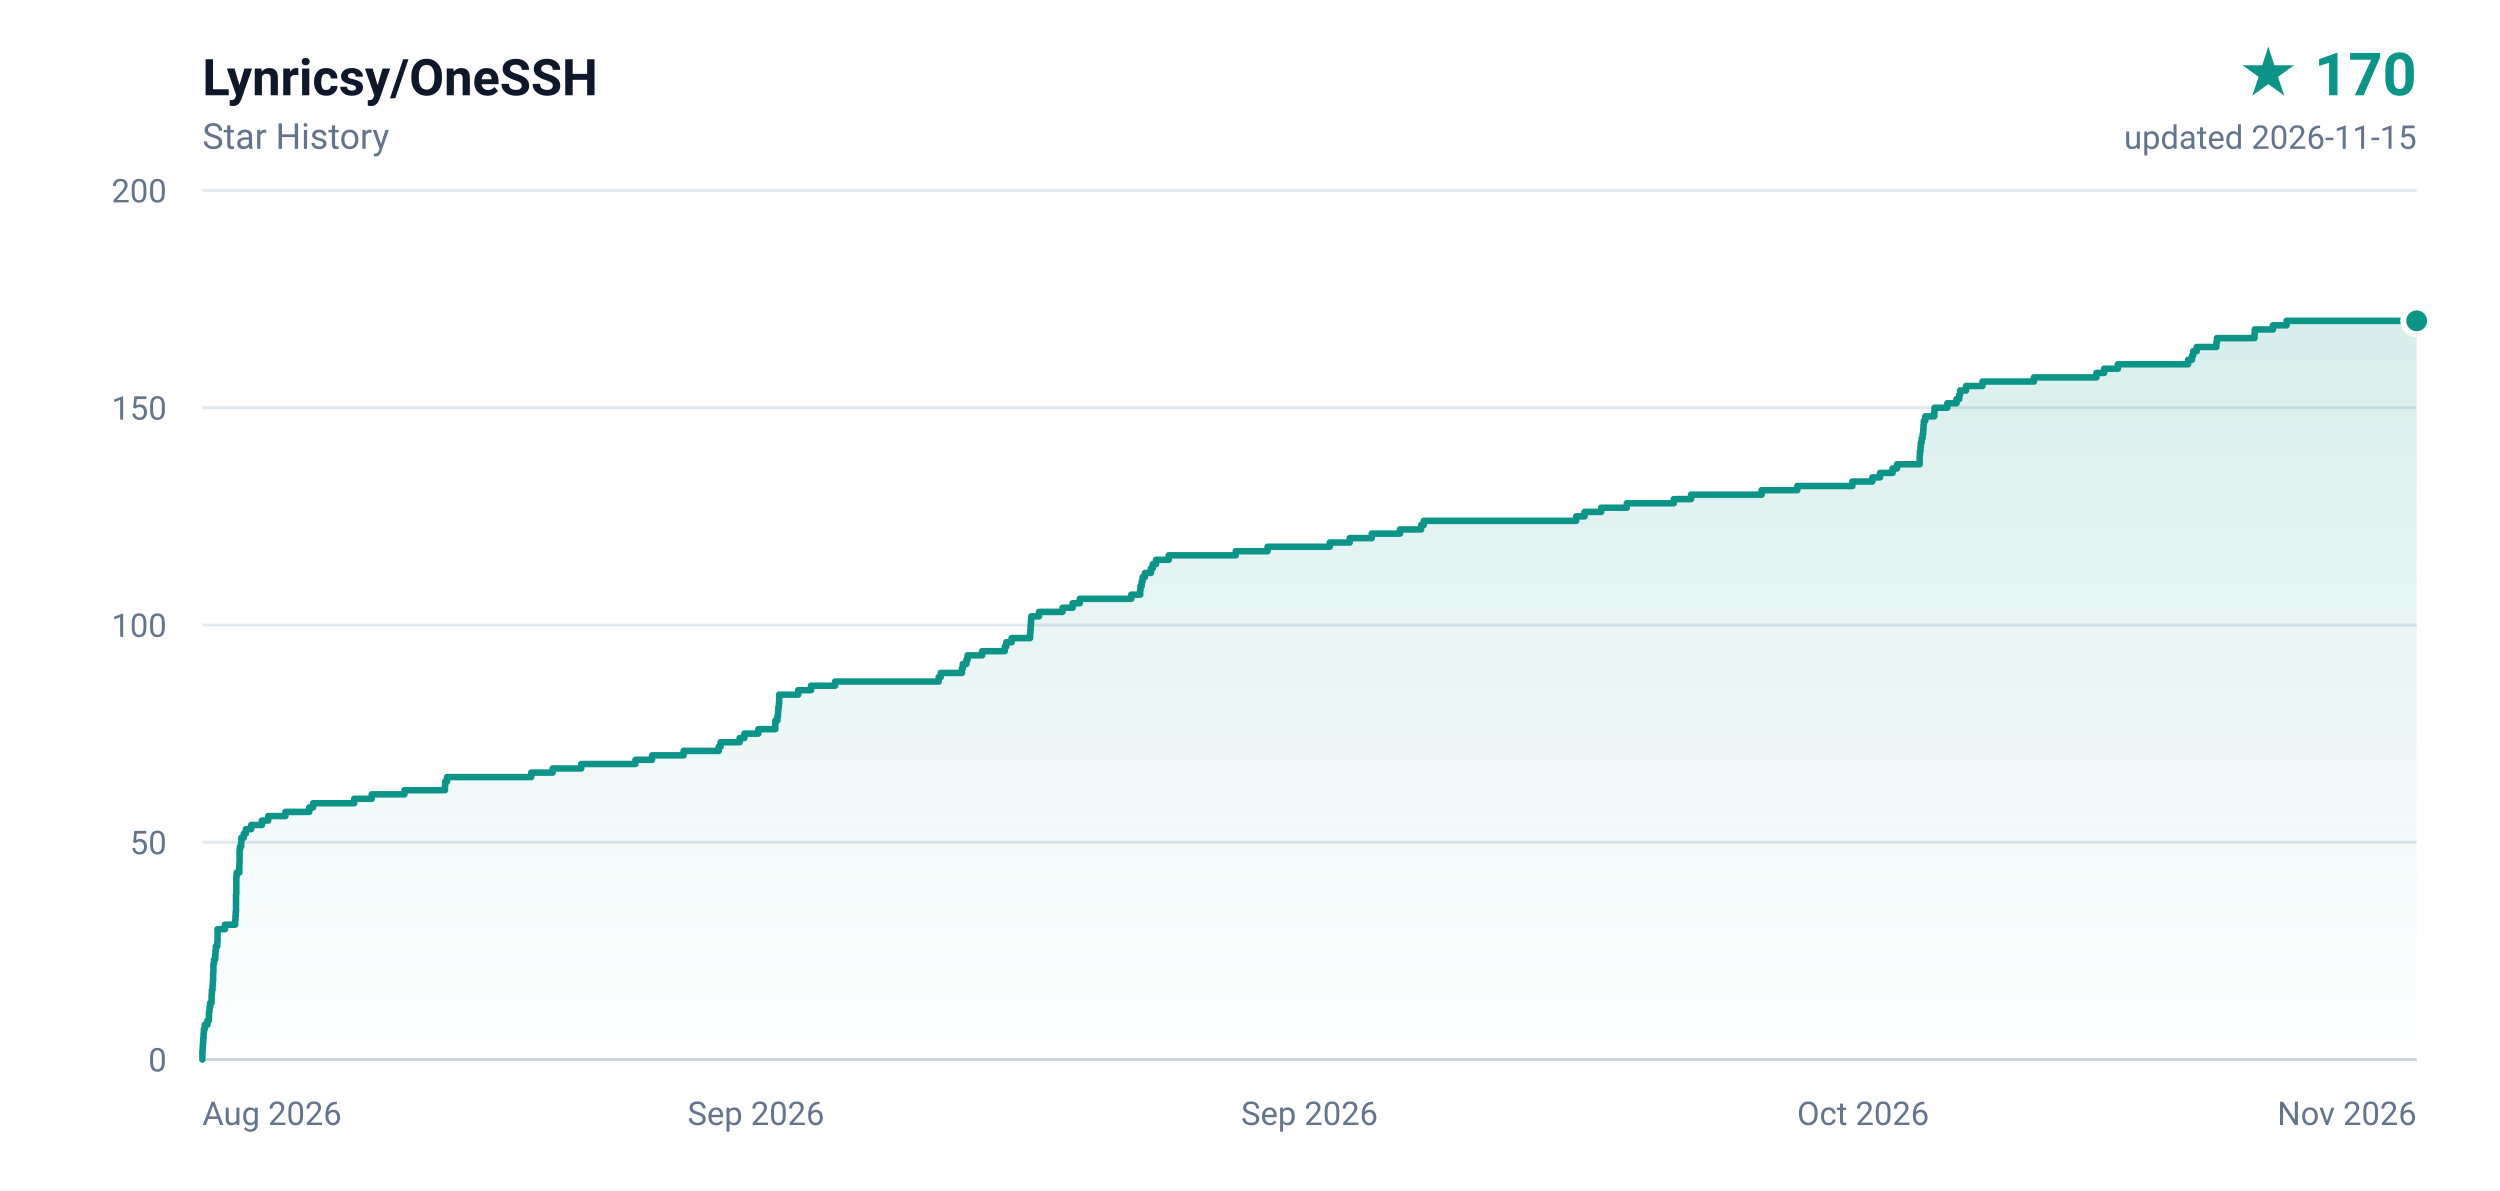
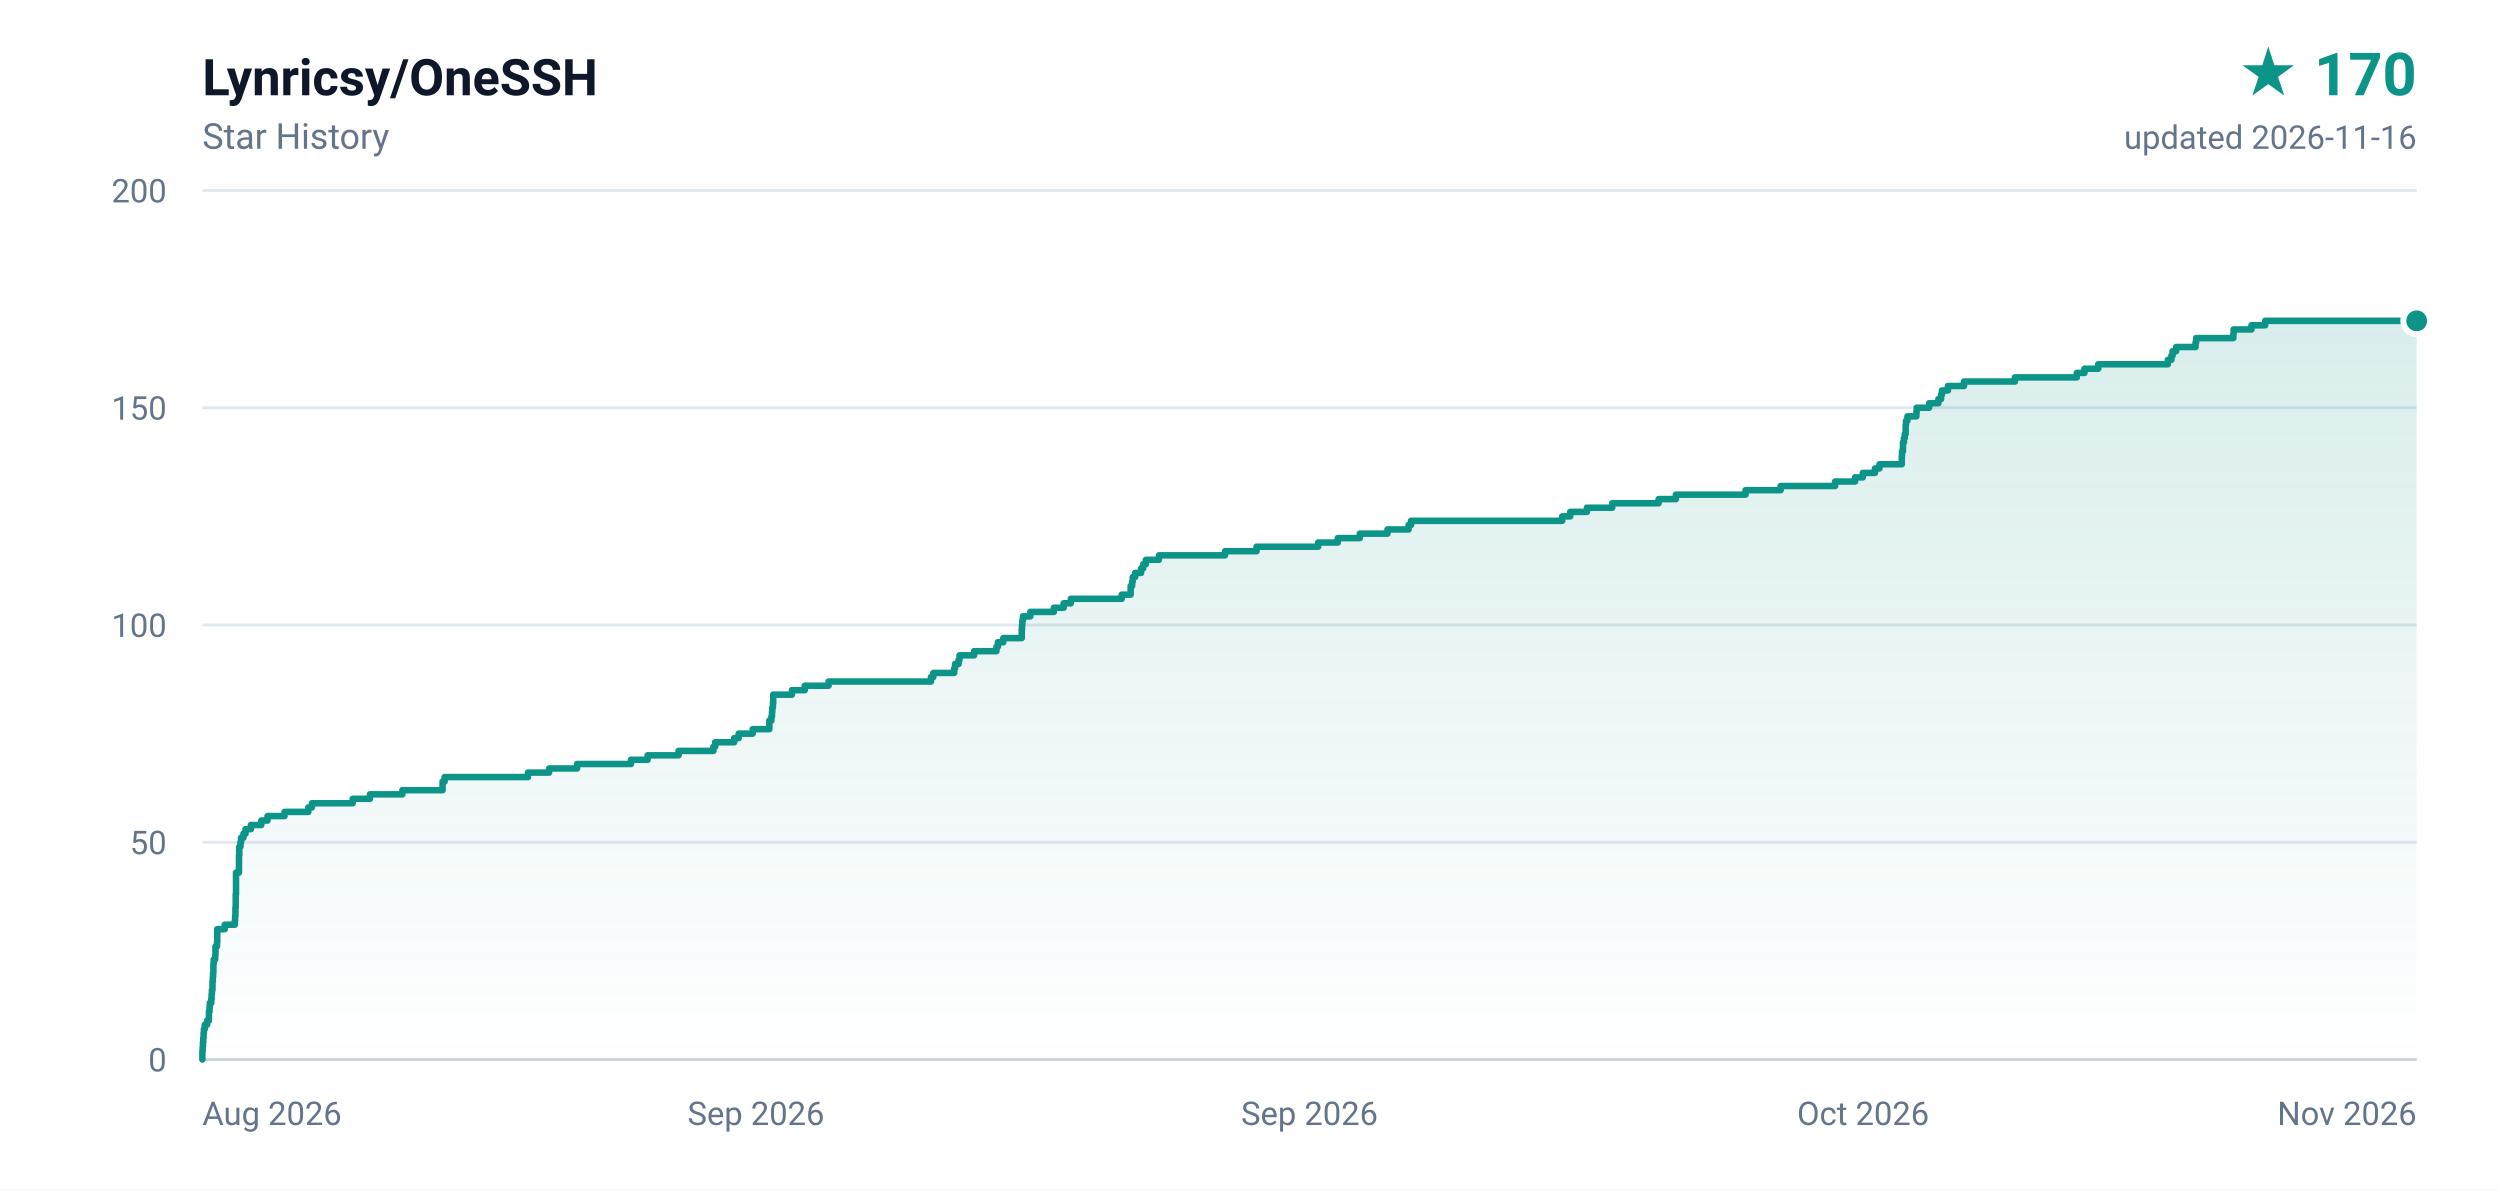
<svg xmlns="http://www.w3.org/2000/svg" width="840" height="400" viewBox="0 0 840 400" role="img" aria-label="Lynricsy/OneSSH star history, 170 stars">
  <defs>
    <linearGradient id="area" x1="0" y1="0" x2="0" y2="1">
      <stop offset="0%" stop-color="#0d9488" stop-opacity="0.16" />
      <stop offset="100%" stop-color="#0d9488" stop-opacity="0" />
    </linearGradient>
  </defs>
  <rect width="840" height="400" fill="#ffffff" />
  <g font-family="ui-sans-serif,-apple-system,BlinkMacSystemFont,'Segoe UI',Roboto,'Helvetica Neue',Arial,sans-serif">
    <text x="68" y="32" fill="#0f172a" font-size="17" font-weight="600">Lynricsy/OneSSH</text>
    <text x="68" y="50" fill="#64748b" font-size="12">Star History</text>
    <text x="812" y="32" fill="#0d9488" font-size="20" font-weight="700" text-anchor="end">★ 170</text>
-     <text x="812" y="50" fill="#64748b" font-size="11" text-anchor="end">updated 2026-11-15</text>
+     <text x="812" y="50" fill="#64748b" font-size="11" text-anchor="end">updated 2026-11-16</text>
    <line x1="68" y1="356.0" x2="812" y2="356.0" stroke="#e2e8f0" stroke-width="1" />
    <text x="56" y="360.0" fill="#64748b" font-size="11" text-anchor="end">0</text>
    <line x1="68" y1="283.0" x2="812" y2="283.0" stroke="#e2e8f0" stroke-width="1" />
    <text x="56" y="287.0" fill="#64748b" font-size="11" text-anchor="end">50</text>
    <line x1="68" y1="210.0" x2="812" y2="210.0" stroke="#e2e8f0" stroke-width="1" />
    <text x="56" y="214.0" fill="#64748b" font-size="11" text-anchor="end">100</text>
    <line x1="68" y1="137.0" x2="812" y2="137.0" stroke="#e2e8f0" stroke-width="1" />
    <text x="56" y="141.0" fill="#64748b" font-size="11" text-anchor="end">150</text>
    <line x1="68" y1="64.0" x2="812" y2="64.0" stroke="#e2e8f0" stroke-width="1" />
    <text x="56" y="68.0" fill="#64748b" font-size="11" text-anchor="end">200</text>
    <text x="68.0" y="378.0" fill="#64748b" font-size="11" text-anchor="start">Aug 2026</text>
    <text x="254.0" y="378.0" fill="#64748b" font-size="11" text-anchor="middle">Sep 2026</text>
    <text x="440.0" y="378.0" fill="#64748b" font-size="11" text-anchor="middle">Sep 2026</text>
    <text x="626.0" y="378.0" fill="#64748b" font-size="11" text-anchor="middle">Oct 2026</text>
    <text x="812.0" y="378.0" fill="#64748b" font-size="11" text-anchor="end">Nov 2026</text>
    <line x1="68" y1="356" x2="812" y2="356" stroke="#cbd5e1" stroke-width="1" />
-     <path d="M 68.0 356.0 L 68.0 356.0 L 68.0 354.5 L 68.0 354.5 L 68.0 353.1 L 68.1 353.1 L 68.1 351.6 L 68.2 351.6 L 68.2 350.2 L 68.3 350.2 L 68.3 348.7 L 68.4 348.7 L 68.4 347.2 L 68.5 347.2 L 68.5 345.8 L 68.8 345.8 L 68.8 344.3 L 69.7 344.3 L 69.7 342.9 L 70.2 342.9 L 70.2 341.4 L 70.2 341.4 L 70.2 339.9 L 70.4 339.9 L 70.4 338.5 L 70.6 338.5 L 70.6 337.0 L 71.1 337.0 L 71.1 335.6 L 71.1 335.6 L 71.1 334.1 L 71.2 334.1 L 71.2 332.6 L 71.4 332.6 L 71.4 331.2 L 71.5 331.2 L 71.5 329.7 L 71.6 329.7 L 71.6 328.3 L 71.6 328.3 L 71.6 326.8 L 71.7 326.8 L 71.7 325.3 L 71.7 325.3 L 71.7 323.9 L 71.9 323.9 L 71.9 322.4 L 72.3 322.4 L 72.3 321.0 L 72.4 321.0 L 72.4 319.5 L 72.5 319.5 L 72.5 318.0 L 73.0 318.0 L 73.0 316.6 L 73.1 316.6 L 73.1 315.1 L 73.1 315.1 L 73.1 313.7 L 73.1 313.7 L 73.1 312.2 L 75.6 312.2 L 75.6 310.7 L 79.0 310.7 L 79.0 309.3 L 79.1 309.3 L 79.1 307.8 L 79.2 307.8 L 79.2 306.4 L 79.3 306.4 L 79.3 304.9 L 79.3 304.9 L 79.3 303.4 L 79.3 303.4 L 79.3 302.0 L 79.3 302.0 L 79.3 300.5 L 79.4 300.5 L 79.4 299.1 L 79.4 299.1 L 79.4 297.6 L 79.4 297.6 L 79.4 296.1 L 79.4 296.1 L 79.4 294.7 L 79.5 294.7 L 79.5 293.2 L 80.4 293.2 L 80.4 291.8 L 80.4 291.8 L 80.4 290.3 L 80.5 290.3 L 80.5 288.8 L 80.5 288.8 L 80.5 287.4 L 80.5 287.4 L 80.5 285.9 L 80.6 285.9 L 80.6 284.5 L 81.0 284.5 L 81.0 283.0 L 81.1 283.0 L 81.1 281.5 L 81.9 281.5 L 81.9 280.1 L 82.6 280.1 L 82.6 278.6 L 84.4 278.6 L 84.4 277.2 L 88.0 277.2 L 88.0 275.7 L 90.1 275.7 L 90.1 274.2 L 95.9 274.2 L 95.9 272.8 L 103.9 272.8 L 103.9 271.3 L 105.2 271.3 L 105.2 269.9 L 119.0 269.9 L 119.0 268.4 L 124.9 268.4 L 124.9 266.9 L 135.9 266.9 L 135.9 265.5 L 149.5 265.5 L 149.5 264.0 L 149.6 264.0 L 149.6 262.6 L 150.2 262.6 L 150.2 261.1 L 178.5 261.1 L 178.5 259.6 L 185.7 259.6 L 185.7 258.2 L 195.3 258.2 L 195.3 256.7 L 213.5 256.7 L 213.5 255.3 L 219.1 255.3 L 219.1 253.8 L 229.7 253.8 L 229.7 252.3 L 241.5 252.3 L 241.5 250.9 L 242.1 250.9 L 242.1 249.4 L 248.5 249.4 L 248.5 248.0 L 250.1 248.0 L 250.1 246.5 L 254.8 246.5 L 254.8 245.0 L 260.5 245.0 L 260.5 243.6 L 260.5 243.6 L 260.5 242.1 L 261.2 242.1 L 261.2 240.7 L 261.4 240.7 L 261.4 239.2 L 261.5 239.2 L 261.5 237.7 L 261.7 237.7 L 261.7 236.3 L 261.8 236.3 L 261.8 234.8 L 261.8 234.8 L 261.8 233.4 L 268.2 233.4 L 268.2 231.9 L 272.5 231.9 L 272.5 230.4 L 280.6 230.4 L 280.6 229.0 L 315.4 229.0 L 315.4 227.5 L 316.1 227.5 L 316.1 226.1 L 323.2 226.1 L 323.2 224.6 L 323.5 224.6 L 323.5 223.1 L 324.7 223.1 L 324.7 221.7 L 325.1 221.7 L 325.1 220.2 L 330.0 220.2 L 330.0 218.8 L 337.6 218.8 L 337.6 217.3 L 338.1 217.3 L 338.1 215.8 L 339.9 215.8 L 339.9 214.4 L 346.1 214.4 L 346.1 212.9 L 346.2 212.9 L 346.2 211.5 L 346.3 211.5 L 346.3 210.0 L 346.4 210.0 L 346.4 208.5 L 346.5 208.5 L 346.5 207.1 L 349.1 207.1 L 349.1 205.6 L 357.0 205.6 L 357.0 204.2 L 360.4 204.2 L 360.4 202.7 L 362.8 202.7 L 362.8 201.2 L 380.1 201.2 L 380.1 199.8 L 383.1 199.8 L 383.1 198.3 L 383.2 198.3 L 383.2 196.9 L 383.6 196.9 L 383.6 195.4 L 383.9 195.4 L 383.9 193.9 L 384.7 193.9 L 384.7 192.5 L 386.7 192.5 L 386.7 191.0 L 387.3 191.0 L 387.3 189.6 L 388.4 189.6 L 388.4 188.1 L 392.7 188.1 L 392.7 186.6 L 415.2 186.6 L 415.2 185.2 L 425.9 185.2 L 425.9 183.7 L 446.8 183.7 L 446.8 182.3 L 453.5 182.3 L 453.5 180.8 L 460.9 180.8 L 460.9 179.3 L 470.4 179.3 L 470.4 177.9 L 477.5 177.9 L 477.5 176.4 L 478.4 176.4 L 478.4 175.0 L 529.6 175.0 L 529.6 173.5 L 532.4 173.5 L 532.4 172.0 L 538.0 172.0 L 538.0 170.6 L 546.6 170.6 L 546.6 169.1 L 562.4 169.1 L 562.4 167.7 L 568.2 167.7 L 568.2 166.2 L 591.9 166.2 L 591.9 164.7 L 603.9 164.7 L 603.9 163.3 L 622.4 163.3 L 622.4 161.8 L 629.1 161.8 L 629.1 160.4 L 631.7 160.4 L 631.7 158.9 L 635.9 158.9 L 635.9 157.4 L 637.4 157.4 L 637.4 156.0 L 645.0 156.0 L 645.0 154.5 L 645.0 154.5 L 645.0 153.1 L 645.1 153.1 L 645.1 151.6 L 645.3 151.6 L 645.3 150.1 L 645.4 150.1 L 645.4 148.7 L 645.7 148.7 L 645.7 147.2 L 646.0 147.2 L 646.0 145.8 L 646.2 145.8 L 646.2 144.3 L 646.3 144.3 L 646.3 142.8 L 646.4 142.8 L 646.4 141.4 L 646.9 141.4 L 646.9 139.9 L 649.9 139.9 L 649.9 138.5 L 650.0 138.5 L 650.0 137.0 L 654.3 137.0 L 654.3 135.5 L 657.4 135.5 L 657.4 134.1 L 658.3 134.1 L 658.3 132.6 L 658.6 132.6 L 658.6 131.2 L 660.6 131.2 L 660.6 129.7 L 666.1 129.7 L 666.1 128.2 L 683.4 128.2 L 683.4 126.8 L 704.4 126.8 L 704.4 125.3 L 707.0 125.3 L 707.0 123.9 L 711.6 123.9 L 711.6 122.4 L 735.2 122.4 L 735.2 120.9 L 736.5 120.9 L 736.5 119.5 L 736.9 119.5 L 736.9 118.0 L 738.1 118.0 L 738.1 116.6 L 744.7 116.6 L 744.7 115.1 L 744.9 115.1 L 744.9 113.6 L 757.5 113.6 L 757.5 112.2 L 757.6 112.2 L 757.6 110.7 L 763.7 110.7 L 763.7 109.3 L 768.3 109.3 L 768.3 107.8 L 812.0 107.8 L 812.0 356.0 L 68.0 356.0 Z" fill="url(#area)" />
-     <path d="M 68.0 356.0 L 68.0 356.0 L 68.0 354.5 L 68.0 354.5 L 68.0 353.1 L 68.1 353.1 L 68.1 351.6 L 68.2 351.6 L 68.2 350.2 L 68.3 350.2 L 68.3 348.7 L 68.4 348.7 L 68.4 347.2 L 68.5 347.2 L 68.5 345.8 L 68.8 345.8 L 68.8 344.3 L 69.7 344.3 L 69.7 342.9 L 70.2 342.9 L 70.2 341.4 L 70.2 341.4 L 70.2 339.9 L 70.4 339.9 L 70.4 338.5 L 70.6 338.5 L 70.6 337.0 L 71.1 337.0 L 71.1 335.6 L 71.1 335.6 L 71.1 334.1 L 71.2 334.1 L 71.2 332.6 L 71.4 332.6 L 71.4 331.2 L 71.5 331.2 L 71.5 329.7 L 71.6 329.7 L 71.6 328.3 L 71.6 328.3 L 71.6 326.8 L 71.7 326.8 L 71.7 325.3 L 71.7 325.3 L 71.7 323.9 L 71.9 323.9 L 71.9 322.4 L 72.3 322.4 L 72.3 321.0 L 72.4 321.0 L 72.4 319.5 L 72.5 319.5 L 72.5 318.0 L 73.0 318.0 L 73.0 316.6 L 73.1 316.6 L 73.1 315.1 L 73.1 315.1 L 73.1 313.7 L 73.1 313.7 L 73.1 312.2 L 75.6 312.2 L 75.6 310.7 L 79.0 310.7 L 79.0 309.3 L 79.1 309.3 L 79.1 307.8 L 79.2 307.8 L 79.2 306.4 L 79.3 306.4 L 79.3 304.9 L 79.3 304.9 L 79.3 303.4 L 79.3 303.4 L 79.3 302.0 L 79.3 302.0 L 79.3 300.5 L 79.4 300.5 L 79.4 299.1 L 79.4 299.1 L 79.4 297.6 L 79.4 297.6 L 79.4 296.1 L 79.4 296.1 L 79.4 294.7 L 79.5 294.7 L 79.5 293.2 L 80.4 293.2 L 80.4 291.8 L 80.4 291.8 L 80.4 290.3 L 80.5 290.3 L 80.5 288.8 L 80.5 288.8 L 80.5 287.4 L 80.5 287.4 L 80.5 285.9 L 80.6 285.9 L 80.6 284.5 L 81.0 284.5 L 81.0 283.0 L 81.1 283.0 L 81.1 281.5 L 81.9 281.5 L 81.9 280.1 L 82.6 280.1 L 82.6 278.6 L 84.4 278.6 L 84.4 277.2 L 88.0 277.2 L 88.0 275.7 L 90.1 275.7 L 90.1 274.2 L 95.9 274.2 L 95.9 272.8 L 103.9 272.8 L 103.9 271.3 L 105.2 271.3 L 105.2 269.9 L 119.0 269.9 L 119.0 268.4 L 124.9 268.4 L 124.9 266.9 L 135.9 266.9 L 135.9 265.5 L 149.5 265.5 L 149.5 264.0 L 149.6 264.0 L 149.6 262.6 L 150.2 262.6 L 150.2 261.1 L 178.5 261.1 L 178.5 259.6 L 185.7 259.6 L 185.7 258.2 L 195.3 258.2 L 195.3 256.7 L 213.5 256.7 L 213.5 255.3 L 219.1 255.3 L 219.1 253.8 L 229.7 253.8 L 229.7 252.3 L 241.5 252.3 L 241.5 250.9 L 242.1 250.9 L 242.1 249.4 L 248.5 249.4 L 248.5 248.0 L 250.1 248.0 L 250.1 246.5 L 254.8 246.5 L 254.8 245.0 L 260.5 245.0 L 260.5 243.6 L 260.5 243.6 L 260.5 242.1 L 261.2 242.1 L 261.2 240.7 L 261.4 240.7 L 261.4 239.2 L 261.5 239.2 L 261.5 237.7 L 261.7 237.7 L 261.7 236.3 L 261.8 236.3 L 261.8 234.8 L 261.8 234.8 L 261.8 233.4 L 268.2 233.4 L 268.2 231.9 L 272.5 231.9 L 272.5 230.4 L 280.6 230.4 L 280.6 229.0 L 315.4 229.0 L 315.4 227.5 L 316.1 227.5 L 316.1 226.1 L 323.2 226.1 L 323.2 224.6 L 323.5 224.6 L 323.5 223.1 L 324.7 223.1 L 324.7 221.7 L 325.1 221.7 L 325.1 220.2 L 330.0 220.2 L 330.0 218.8 L 337.6 218.8 L 337.6 217.3 L 338.1 217.3 L 338.1 215.8 L 339.9 215.8 L 339.9 214.4 L 346.1 214.4 L 346.1 212.9 L 346.2 212.9 L 346.2 211.5 L 346.3 211.5 L 346.3 210.0 L 346.4 210.0 L 346.4 208.5 L 346.5 208.5 L 346.5 207.1 L 349.1 207.1 L 349.1 205.6 L 357.0 205.6 L 357.0 204.2 L 360.4 204.2 L 360.4 202.7 L 362.8 202.7 L 362.8 201.2 L 380.1 201.2 L 380.1 199.8 L 383.1 199.8 L 383.1 198.3 L 383.2 198.3 L 383.2 196.9 L 383.6 196.9 L 383.6 195.4 L 383.9 195.4 L 383.9 193.9 L 384.7 193.9 L 384.7 192.5 L 386.7 192.5 L 386.7 191.0 L 387.3 191.0 L 387.3 189.6 L 388.4 189.6 L 388.4 188.1 L 392.7 188.1 L 392.7 186.6 L 415.2 186.6 L 415.2 185.2 L 425.9 185.2 L 425.9 183.7 L 446.8 183.7 L 446.8 182.3 L 453.5 182.3 L 453.5 180.8 L 460.9 180.8 L 460.9 179.3 L 470.4 179.3 L 470.4 177.9 L 477.5 177.9 L 477.5 176.4 L 478.4 176.4 L 478.4 175.0 L 529.6 175.0 L 529.6 173.5 L 532.4 173.5 L 532.4 172.0 L 538.0 172.0 L 538.0 170.6 L 546.6 170.6 L 546.6 169.1 L 562.4 169.1 L 562.4 167.7 L 568.2 167.7 L 568.2 166.2 L 591.9 166.2 L 591.9 164.7 L 603.9 164.7 L 603.9 163.3 L 622.4 163.3 L 622.4 161.8 L 629.1 161.8 L 629.1 160.4 L 631.7 160.4 L 631.7 158.9 L 635.9 158.9 L 635.9 157.4 L 637.4 157.4 L 637.4 156.0 L 645.0 156.0 L 645.0 154.5 L 645.0 154.5 L 645.0 153.1 L 645.1 153.1 L 645.1 151.6 L 645.3 151.6 L 645.3 150.1 L 645.4 150.1 L 645.4 148.7 L 645.7 148.7 L 645.7 147.2 L 646.0 147.2 L 646.0 145.8 L 646.2 145.8 L 646.2 144.3 L 646.3 144.3 L 646.3 142.8 L 646.4 142.8 L 646.4 141.4 L 646.9 141.4 L 646.9 139.9 L 649.9 139.9 L 649.9 138.5 L 650.0 138.5 L 650.0 137.0 L 654.3 137.0 L 654.3 135.5 L 657.4 135.5 L 657.4 134.1 L 658.3 134.1 L 658.3 132.6 L 658.6 132.6 L 658.6 131.2 L 660.6 131.2 L 660.6 129.7 L 666.1 129.7 L 666.1 128.2 L 683.4 128.2 L 683.4 126.8 L 704.4 126.8 L 704.4 125.3 L 707.0 125.3 L 707.0 123.9 L 711.6 123.9 L 711.6 122.4 L 735.2 122.4 L 735.2 120.9 L 736.5 120.9 L 736.5 119.5 L 736.9 119.5 L 736.9 118.0 L 738.1 118.0 L 738.1 116.6 L 744.7 116.6 L 744.7 115.1 L 744.9 115.1 L 744.9 113.6 L 757.5 113.6 L 757.5 112.2 L 757.6 112.2 L 757.6 110.7 L 763.7 110.7 L 763.7 109.3 L 768.3 109.3 L 768.3 107.8 L 812.0 107.8" fill="none" stroke="#0d9488" stroke-width="2.2" stroke-linejoin="round" stroke-linecap="round" />
+     <path d="M 68.0 356.0 L 68.0 356.0 L 68.0 354.5 L 68.0 354.5 L 68.0 353.1 L 68.1 353.1 L 68.1 351.6 L 68.2 351.6 L 68.2 350.2 L 68.3 350.2 L 68.3 348.7 L 68.4 348.7 L 68.4 347.2 L 68.5 347.2 L 68.5 345.8 L 68.8 345.8 L 68.8 344.3 L 69.6 344.3 L 69.6 342.9 L 70.2 342.9 L 70.2 341.4 L 70.2 341.4 L 70.2 339.9 L 70.4 339.9 L 70.4 338.5 L 70.5 338.5 L 70.5 337.0 L 71.0 337.0 L 71.0 335.6 L 71.1 335.6 L 71.1 334.1 L 71.2 334.1 L 71.2 332.6 L 71.4 332.6 L 71.4 331.2 L 71.4 331.2 L 71.4 329.7 L 71.5 329.7 L 71.5 328.3 L 71.6 328.3 L 71.6 326.8 L 71.7 326.8 L 71.7 325.3 L 71.7 325.3 L 71.7 323.9 L 71.8 323.9 L 71.8 322.4 L 72.3 322.4 L 72.3 321.0 L 72.4 321.0 L 72.4 319.5 L 72.4 319.5 L 72.4 318.0 L 72.9 318.0 L 72.9 316.6 L 73.0 316.6 L 73.0 315.1 L 73.0 315.1 L 73.0 313.7 L 73.0 313.7 L 73.0 312.2 L 75.5 312.2 L 75.5 310.7 L 78.9 310.7 L 78.9 309.3 L 79.0 309.3 L 79.0 307.8 L 79.1 307.8 L 79.1 306.4 L 79.1 306.4 L 79.1 304.9 L 79.2 304.9 L 79.2 303.4 L 79.2 303.4 L 79.2 302.0 L 79.2 302.0 L 79.2 300.5 L 79.3 300.5 L 79.3 299.1 L 79.3 299.1 L 79.3 297.6 L 79.3 297.6 L 79.3 296.1 L 79.3 296.1 L 79.3 294.7 L 79.3 294.7 L 79.3 293.2 L 80.3 293.2 L 80.3 291.8 L 80.3 291.8 L 80.3 290.3 L 80.3 290.3 L 80.3 288.8 L 80.3 288.8 L 80.3 287.4 L 80.4 287.4 L 80.4 285.9 L 80.4 285.9 L 80.4 284.5 L 80.8 284.5 L 80.8 283.0 L 81.0 283.0 L 81.0 281.5 L 81.8 281.5 L 81.8 280.1 L 82.5 280.1 L 82.5 278.6 L 84.3 278.6 L 84.3 277.2 L 87.8 277.2 L 87.8 275.7 L 89.9 275.7 L 89.9 274.2 L 95.6 274.2 L 95.6 272.8 L 103.6 272.8 L 103.6 271.3 L 104.8 271.3 L 104.8 269.9 L 118.5 269.9 L 118.5 268.4 L 124.3 268.4 L 124.3 266.9 L 135.2 266.9 L 135.2 265.5 L 148.7 265.5 L 148.7 264.0 L 148.7 264.0 L 148.7 262.6 L 149.4 262.6 L 149.4 261.1 L 177.4 261.1 L 177.4 259.6 L 184.5 259.6 L 184.5 258.2 L 193.9 258.2 L 193.9 256.7 L 212.0 256.7 L 212.0 255.3 L 217.6 255.3 L 217.6 253.8 L 228.0 253.8 L 228.0 252.3 L 239.7 252.3 L 239.7 250.9 L 240.3 250.9 L 240.3 249.4 L 246.7 249.4 L 246.7 248.0 L 248.2 248.0 L 248.2 246.5 L 252.9 246.5 L 252.9 245.0 L 258.5 245.0 L 258.5 243.6 L 258.5 243.6 L 258.5 242.1 L 259.2 242.1 L 259.2 240.7 L 259.4 240.7 L 259.4 239.2 L 259.5 239.2 L 259.5 237.7 L 259.7 237.7 L 259.7 236.3 L 259.8 236.3 L 259.8 234.8 L 259.8 234.8 L 259.8 233.4 L 266.1 233.4 L 266.1 231.9 L 270.4 231.9 L 270.4 230.4 L 278.4 230.4 L 278.4 229.0 L 312.8 229.0 L 312.8 227.5 L 313.6 227.5 L 313.6 226.1 L 320.6 226.1 L 320.6 224.6 L 320.9 224.6 L 320.9 223.1 L 322.1 223.1 L 322.1 221.7 L 322.4 221.7 L 322.4 220.2 L 327.3 220.2 L 327.3 218.8 L 334.8 218.8 L 334.8 217.3 L 335.3 217.3 L 335.3 215.8 L 337.1 215.8 L 337.1 214.4 L 343.3 214.4 L 343.3 212.9 L 343.3 212.9 L 343.3 211.5 L 343.4 211.5 L 343.4 210.0 L 343.5 210.0 L 343.5 208.5 L 343.7 208.5 L 343.7 207.1 L 346.2 207.1 L 346.2 205.6 L 354.1 205.6 L 354.1 204.2 L 357.4 204.2 L 357.4 202.7 L 359.8 202.7 L 359.8 201.2 L 376.9 201.2 L 376.9 199.8 L 379.9 199.8 L 379.9 198.3 L 379.9 198.3 L 379.9 196.9 L 380.4 196.9 L 380.4 195.4 L 380.6 195.4 L 380.6 193.9 L 381.4 193.9 L 381.4 192.5 L 383.4 192.5 L 383.4 191.0 L 384.1 191.0 L 384.1 189.6 L 385.0 189.6 L 385.0 188.1 L 389.4 188.1 L 389.4 186.6 L 411.6 186.6 L 411.6 185.2 L 422.2 185.2 L 422.2 183.7 L 442.9 183.7 L 442.9 182.3 L 449.5 182.3 L 449.5 180.8 L 456.9 180.8 L 456.9 179.3 L 466.2 179.3 L 466.2 177.9 L 473.3 177.9 L 473.3 176.4 L 474.1 176.4 L 474.1 175.0 L 524.9 175.0 L 524.9 173.5 L 527.6 173.5 L 527.6 172.0 L 533.2 172.0 L 533.2 170.6 L 541.7 170.6 L 541.7 169.1 L 557.3 169.1 L 557.3 167.7 L 563.1 167.7 L 563.1 166.2 L 586.5 166.2 L 586.5 164.7 L 598.3 164.7 L 598.3 163.3 L 616.6 163.3 L 616.6 161.8 L 623.3 161.8 L 623.3 160.4 L 625.9 160.4 L 625.9 158.9 L 630.0 158.9 L 630.0 157.4 L 631.5 157.4 L 631.5 156.0 L 639.0 156.0 L 639.0 154.5 L 639.0 154.5 L 639.0 153.1 L 639.1 153.1 L 639.1 151.6 L 639.4 151.6 L 639.4 150.1 L 639.4 150.1 L 639.4 148.7 L 639.7 148.7 L 639.7 147.2 L 640.0 147.2 L 640.0 145.8 L 640.3 145.8 L 640.3 144.3 L 640.3 144.3 L 640.3 142.8 L 640.4 142.8 L 640.4 141.4 L 640.9 141.4 L 640.9 139.9 L 643.9 139.9 L 643.9 138.5 L 644.0 138.5 L 644.0 137.0 L 648.2 137.0 L 648.2 135.5 L 651.3 135.5 L 651.3 134.1 L 652.2 134.1 L 652.2 132.6 L 652.5 132.6 L 652.5 131.2 L 654.5 131.2 L 654.5 129.7 L 659.9 129.7 L 659.9 128.2 L 677.0 128.2 L 677.0 126.8 L 697.8 126.8 L 697.8 125.3 L 700.4 125.3 L 700.4 123.9 L 705.0 123.9 L 705.0 122.4 L 728.4 122.4 L 728.4 120.9 L 729.6 120.9 L 729.6 119.5 L 730.0 119.5 L 730.0 118.0 L 731.2 118.0 L 731.2 116.6 L 737.7 116.6 L 737.7 115.1 L 737.9 115.1 L 737.9 113.6 L 750.4 113.6 L 750.4 112.2 L 750.5 112.2 L 750.5 110.7 L 756.5 110.7 L 756.5 109.3 L 761.1 109.3 L 761.1 107.8 L 812.0 107.8 L 812.0 356.0 L 68.0 356.0 Z" fill="url(#area)" />
+     <path d="M 68.0 356.0 L 68.0 356.0 L 68.0 354.5 L 68.0 354.5 L 68.0 353.1 L 68.1 353.1 L 68.1 351.6 L 68.2 351.6 L 68.2 350.2 L 68.3 350.2 L 68.3 348.7 L 68.4 348.7 L 68.4 347.2 L 68.5 347.2 L 68.5 345.8 L 68.8 345.8 L 68.8 344.3 L 69.6 344.3 L 69.6 342.9 L 70.2 342.9 L 70.2 341.4 L 70.2 341.4 L 70.2 339.9 L 70.4 339.9 L 70.4 338.5 L 70.5 338.5 L 70.5 337.0 L 71.0 337.0 L 71.0 335.6 L 71.1 335.6 L 71.1 334.1 L 71.2 334.1 L 71.2 332.6 L 71.4 332.6 L 71.4 331.2 L 71.4 331.2 L 71.4 329.7 L 71.5 329.7 L 71.5 328.3 L 71.6 328.3 L 71.6 326.8 L 71.7 326.8 L 71.7 325.3 L 71.7 325.3 L 71.7 323.9 L 71.8 323.9 L 71.8 322.4 L 72.3 322.4 L 72.3 321.0 L 72.4 321.0 L 72.4 319.5 L 72.4 319.5 L 72.4 318.0 L 72.9 318.0 L 72.9 316.6 L 73.0 316.6 L 73.0 315.1 L 73.0 315.1 L 73.0 313.7 L 73.0 313.7 L 73.0 312.2 L 75.5 312.2 L 75.5 310.7 L 78.9 310.7 L 78.9 309.3 L 79.0 309.3 L 79.0 307.8 L 79.1 307.8 L 79.1 306.4 L 79.1 306.4 L 79.1 304.9 L 79.2 304.9 L 79.2 303.4 L 79.2 303.4 L 79.2 302.0 L 79.2 302.0 L 79.2 300.5 L 79.3 300.5 L 79.3 299.1 L 79.3 299.1 L 79.3 297.6 L 79.3 297.6 L 79.3 296.1 L 79.3 296.1 L 79.3 294.7 L 79.3 294.7 L 79.3 293.2 L 80.3 293.2 L 80.3 291.8 L 80.3 291.8 L 80.3 290.3 L 80.3 290.3 L 80.3 288.8 L 80.3 288.8 L 80.3 287.4 L 80.4 287.4 L 80.4 285.9 L 80.4 285.9 L 80.4 284.5 L 80.8 284.5 L 80.8 283.0 L 81.0 283.0 L 81.0 281.5 L 81.8 281.5 L 81.8 280.1 L 82.5 280.1 L 82.5 278.6 L 84.3 278.6 L 84.3 277.2 L 87.8 277.2 L 87.8 275.7 L 89.9 275.7 L 89.9 274.2 L 95.6 274.2 L 95.6 272.8 L 103.6 272.8 L 103.6 271.3 L 104.8 271.3 L 104.8 269.9 L 118.5 269.9 L 118.5 268.4 L 124.3 268.4 L 124.3 266.9 L 135.2 266.9 L 135.2 265.5 L 148.7 265.5 L 148.7 264.0 L 148.7 264.0 L 148.7 262.6 L 149.4 262.6 L 149.4 261.1 L 177.4 261.1 L 177.4 259.6 L 184.5 259.6 L 184.5 258.2 L 193.9 258.2 L 193.9 256.7 L 212.0 256.7 L 212.0 255.3 L 217.6 255.3 L 217.6 253.8 L 228.0 253.8 L 228.0 252.3 L 239.7 252.3 L 239.7 250.9 L 240.3 250.9 L 240.3 249.4 L 246.7 249.4 L 246.7 248.0 L 248.2 248.0 L 248.2 246.5 L 252.9 246.5 L 252.9 245.0 L 258.5 245.0 L 258.5 243.6 L 258.5 243.6 L 258.5 242.1 L 259.2 242.1 L 259.2 240.7 L 259.4 240.7 L 259.4 239.2 L 259.5 239.2 L 259.5 237.7 L 259.7 237.7 L 259.7 236.3 L 259.8 236.3 L 259.8 234.8 L 259.8 234.8 L 259.8 233.4 L 266.1 233.4 L 266.1 231.9 L 270.4 231.9 L 270.4 230.4 L 278.4 230.4 L 278.4 229.0 L 312.8 229.0 L 312.8 227.5 L 313.6 227.5 L 313.6 226.1 L 320.6 226.1 L 320.6 224.6 L 320.9 224.6 L 320.9 223.1 L 322.1 223.1 L 322.1 221.7 L 322.4 221.7 L 322.4 220.2 L 327.3 220.2 L 327.3 218.8 L 334.8 218.8 L 334.8 217.3 L 335.3 217.3 L 335.3 215.8 L 337.1 215.8 L 337.1 214.4 L 343.3 214.4 L 343.3 212.9 L 343.3 212.9 L 343.3 211.5 L 343.4 211.5 L 343.4 210.0 L 343.5 210.0 L 343.5 208.5 L 343.7 208.5 L 343.7 207.1 L 346.2 207.1 L 346.2 205.6 L 354.1 205.6 L 354.1 204.2 L 357.4 204.2 L 357.4 202.7 L 359.8 202.7 L 359.8 201.2 L 376.9 201.2 L 376.9 199.8 L 379.9 199.8 L 379.9 198.3 L 379.9 198.3 L 379.9 196.9 L 380.4 196.9 L 380.4 195.4 L 380.6 195.4 L 380.6 193.9 L 381.4 193.9 L 381.4 192.5 L 383.4 192.5 L 383.4 191.0 L 384.1 191.0 L 384.1 189.6 L 385.0 189.6 L 385.0 188.1 L 389.4 188.1 L 389.4 186.6 L 411.6 186.6 L 411.6 185.2 L 422.2 185.2 L 422.2 183.7 L 442.9 183.7 L 442.9 182.3 L 449.5 182.3 L 449.5 180.8 L 456.9 180.8 L 456.9 179.3 L 466.2 179.3 L 466.2 177.9 L 473.3 177.9 L 473.3 176.4 L 474.1 176.4 L 474.1 175.0 L 524.9 175.0 L 524.9 173.5 L 527.6 173.5 L 527.6 172.0 L 533.2 172.0 L 533.2 170.6 L 541.7 170.6 L 541.7 169.1 L 557.3 169.1 L 557.3 167.7 L 563.1 167.7 L 563.1 166.2 L 586.5 166.2 L 586.5 164.7 L 598.3 164.7 L 598.3 163.3 L 616.6 163.3 L 616.6 161.8 L 623.3 161.8 L 623.3 160.4 L 625.9 160.4 L 625.9 158.9 L 630.0 158.9 L 630.0 157.4 L 631.5 157.4 L 631.5 156.0 L 639.0 156.0 L 639.0 154.5 L 639.0 154.5 L 639.0 153.1 L 639.1 153.1 L 639.1 151.6 L 639.4 151.6 L 639.4 150.1 L 639.4 150.1 L 639.4 148.7 L 639.7 148.7 L 639.7 147.2 L 640.0 147.2 L 640.0 145.8 L 640.3 145.8 L 640.3 144.3 L 640.3 144.3 L 640.3 142.8 L 640.4 142.8 L 640.4 141.4 L 640.9 141.4 L 640.9 139.9 L 643.9 139.9 L 643.9 138.5 L 644.0 138.5 L 644.0 137.0 L 648.2 137.0 L 648.2 135.5 L 651.3 135.5 L 651.3 134.1 L 652.2 134.1 L 652.2 132.6 L 652.5 132.6 L 652.5 131.2 L 654.5 131.2 L 654.5 129.7 L 659.9 129.7 L 659.9 128.2 L 677.0 128.2 L 677.0 126.8 L 697.8 126.8 L 697.8 125.3 L 700.4 125.3 L 700.4 123.9 L 705.0 123.9 L 705.0 122.4 L 728.4 122.4 L 728.4 120.9 L 729.6 120.9 L 729.6 119.5 L 730.0 119.5 L 730.0 118.0 L 731.2 118.0 L 731.2 116.6 L 737.7 116.6 L 737.7 115.1 L 737.9 115.1 L 737.9 113.6 L 750.4 113.6 L 750.4 112.2 L 750.5 112.2 L 750.5 110.7 L 756.5 110.7 L 756.5 109.3 L 761.1 109.3 L 761.1 107.8 L 812.0 107.8" fill="none" stroke="#0d9488" stroke-width="2.2" stroke-linejoin="round" stroke-linecap="round" />
    <circle cx="812.0" cy="107.8" r="4.5" fill="#0d9488" stroke="#ffffff" stroke-width="2" />
  </g>
</svg>
